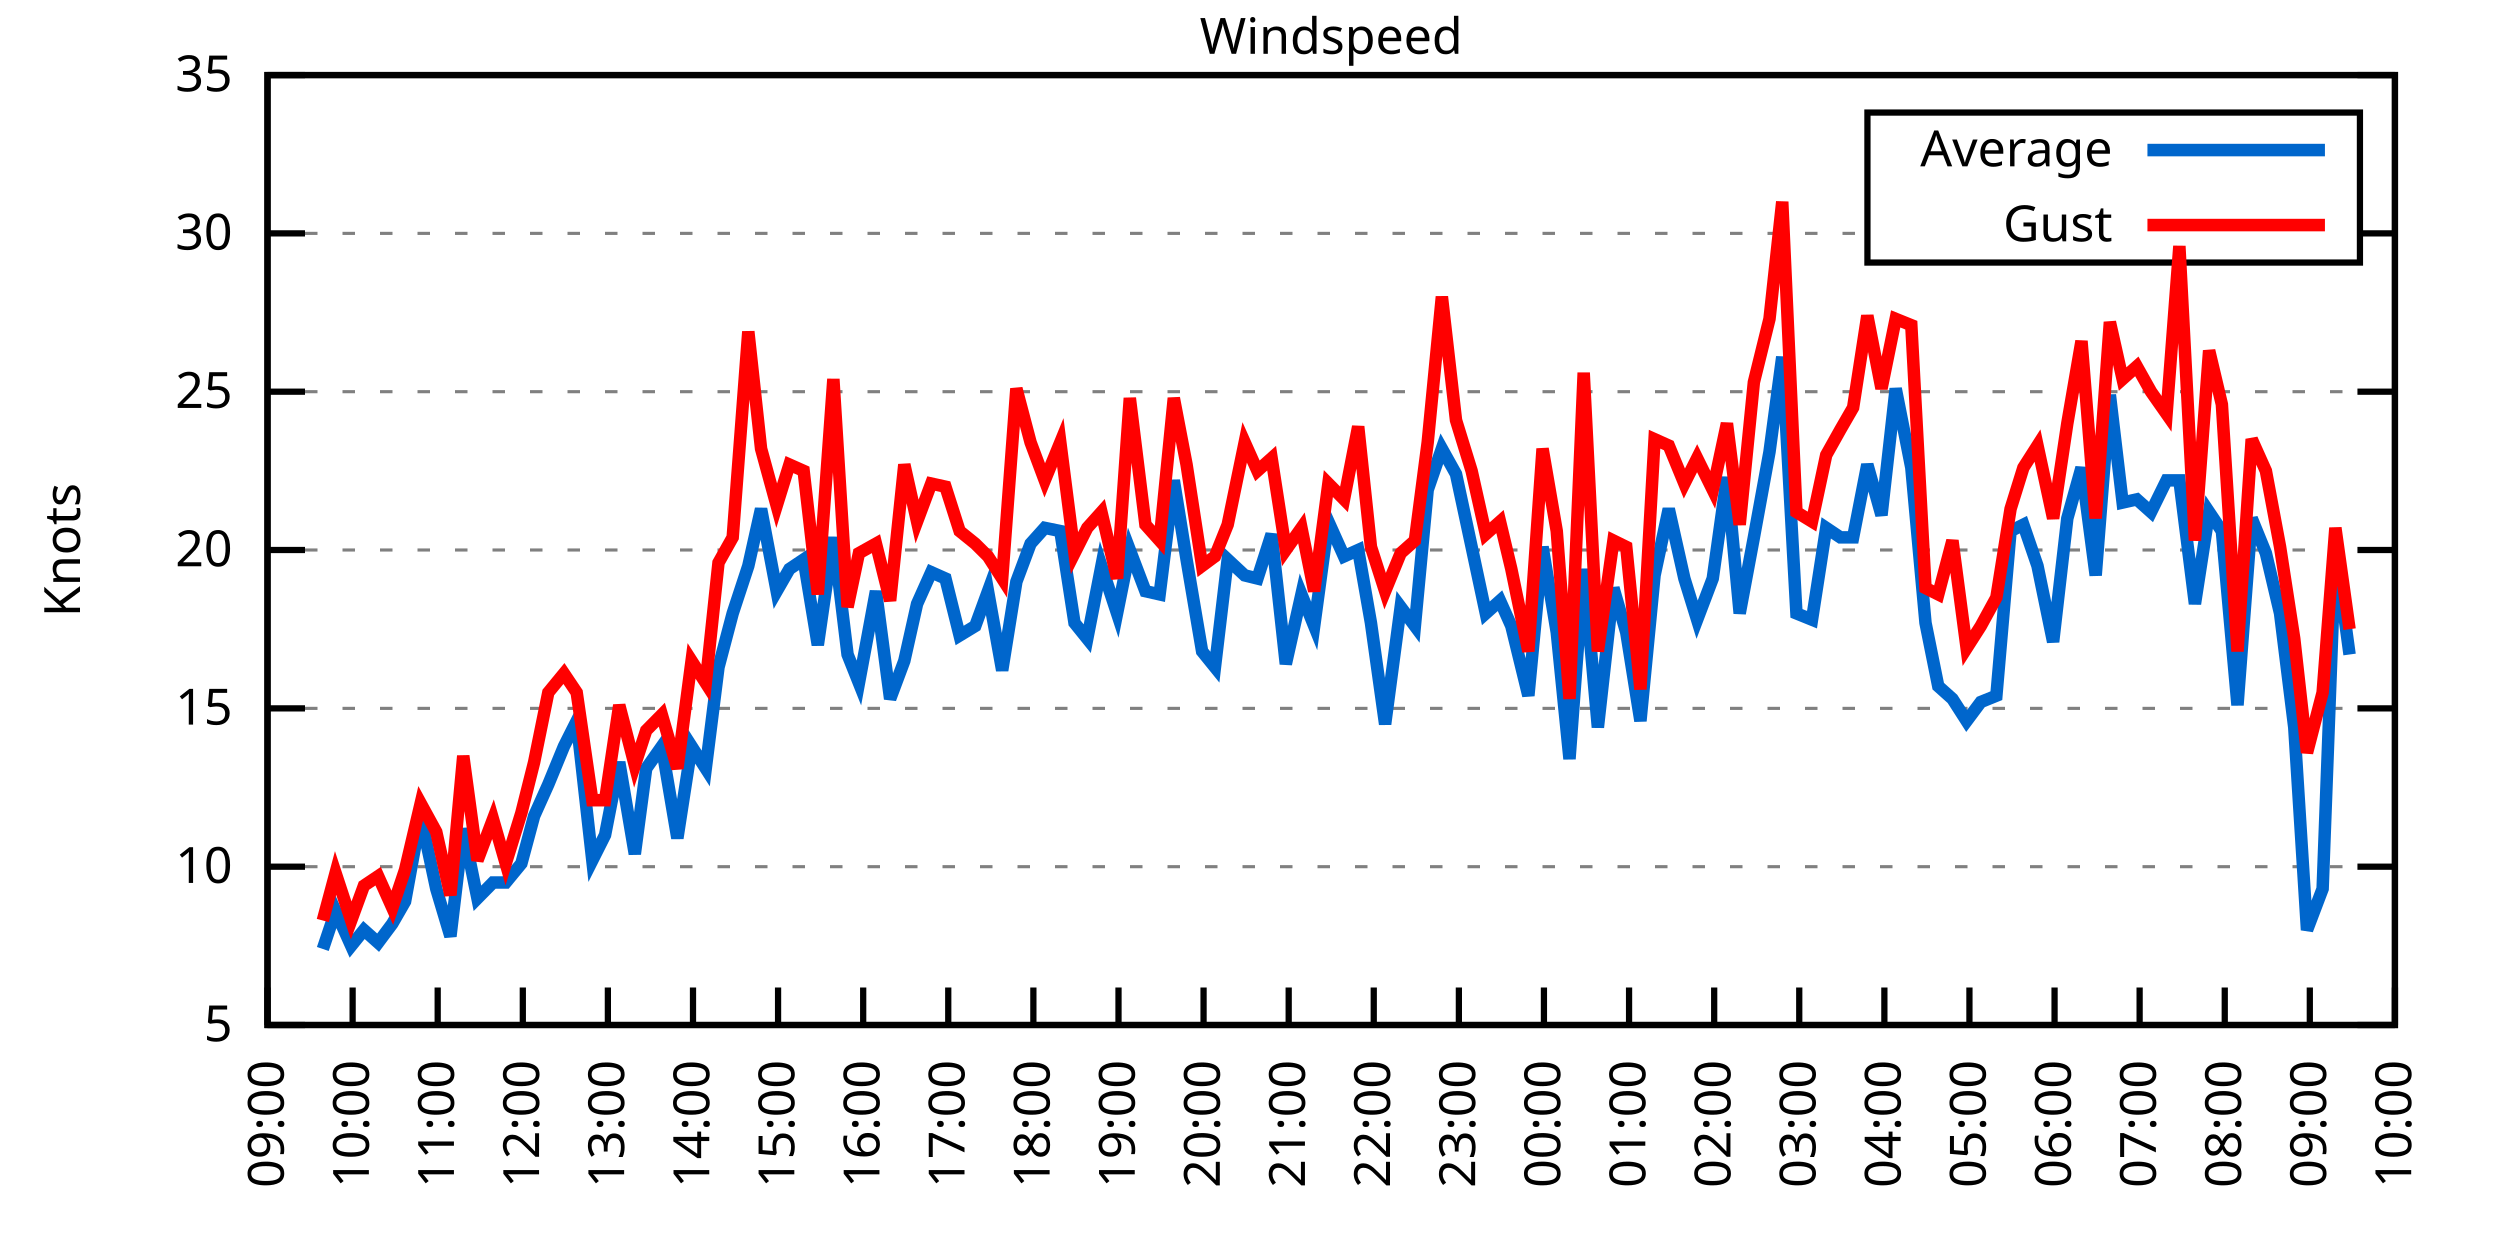
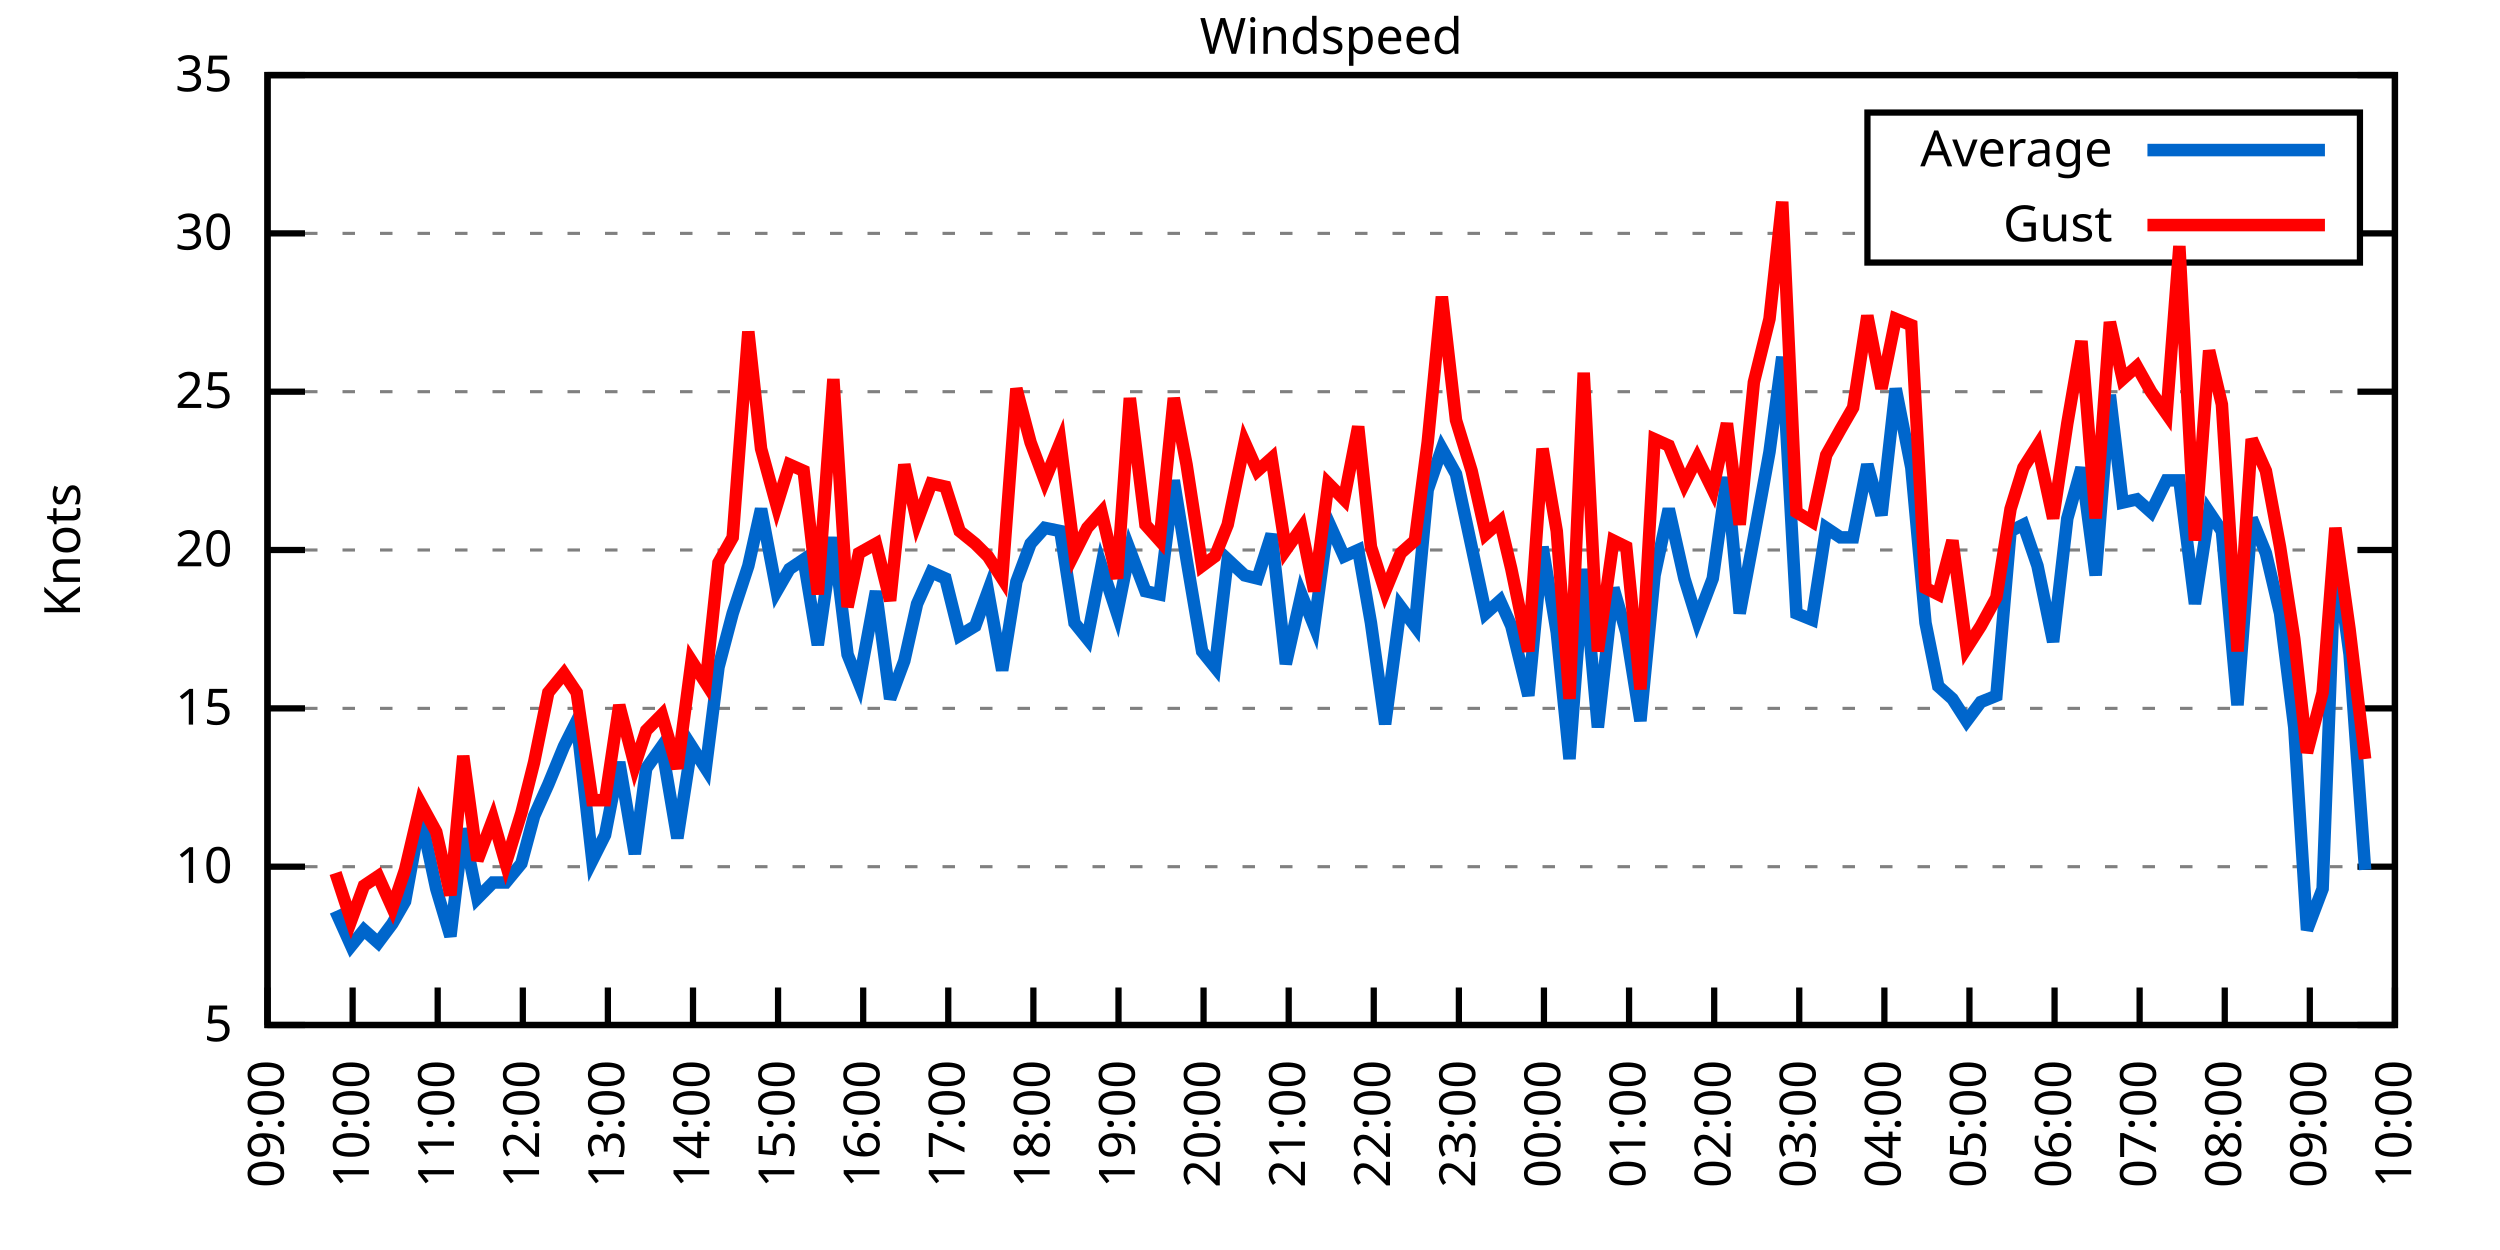
<svg xmlns="http://www.w3.org/2000/svg" xmlns:xlink="http://www.w3.org/1999/xlink" width="400" height="200" viewBox="0 0 400 200">
  <g id="gnuplot_canvas">
    <rect x="0" y="0" width="400" height="200" fill="none" />
    <defs>
      <circle id="gpDot" r="0.5" stroke-width="0.5" stroke="currentColor" />
      <path id="gpPt0" stroke-width="0.333" stroke="currentColor" d="M-1,0 h2 M0,-1 v2" />
      <path id="gpPt1" stroke-width="0.333" stroke="currentColor" d="M-1,-1 L1,1 M1,-1 L-1,1" />
      <path id="gpPt2" stroke-width="0.333" stroke="currentColor" d="M-1,0 L1,0 M0,-1 L0,1 M-1,-1 L1,1 M-1,1 L1,-1" />
      <rect id="gpPt3" stroke-width="0.333" stroke="currentColor" x="-1" y="-1" width="2" height="2" />
      <rect id="gpPt4" stroke-width="0.333" stroke="currentColor" fill="currentColor" x="-1" y="-1" width="2" height="2" />
      <circle id="gpPt5" stroke-width="0.333" stroke="currentColor" cx="0" cy="0" r="1" />
      <use xlink:href="#gpPt5" id="gpPt6" fill="currentColor" stroke="none" />
      <path id="gpPt7" stroke-width="0.333" stroke="currentColor" d="M0,-1.33 L-1.33,0.67 L1.33,0.67 z" />
      <use xlink:href="#gpPt7" id="gpPt8" fill="currentColor" stroke="none" />
      <use xlink:href="#gpPt7" id="gpPt9" stroke="currentColor" transform="rotate(180)" />
      <use xlink:href="#gpPt9" id="gpPt10" fill="currentColor" stroke="none" />
      <use xlink:href="#gpPt3" id="gpPt11" stroke="currentColor" transform="rotate(45)" />
      <use xlink:href="#gpPt11" id="gpPt12" fill="currentColor" stroke="none" />
      <path id="gpPt13" stroke-width="0.333" stroke="currentColor" d="M0,1.330 L1.265,0.411 L0.782,-1.067 L-0.782,-1.076 L-1.265,0.411 z" />
      <use xlink:href="#gpPt13" id="gpPt14" fill="currentColor" stroke="none" />
      <filter id="textbox" filterUnits="objectBoundingBox" x="0" y="0" height="1" width="1">
        <feFlood flood-color="white" flood-opacity="1" result="bgnd" />
        <feComposite in="SourceGraphic" in2="bgnd" operator="atop" />
      </filter>
      <filter id="greybox" filterUnits="objectBoundingBox" x="0" y="0" height="1" width="1">
        <feFlood flood-color="lightgrey" flood-opacity="1" result="grey" />
        <feComposite in="SourceGraphic" in2="grey" operator="atop" />
      </filter>
    </defs>
    <g fill="none" color="white" stroke="currentColor" stroke-width="1.00" stroke-linecap="butt" stroke-linejoin="miter">
</g>
    <g fill="none" color="black" stroke="currentColor" stroke-width="1.00" stroke-linecap="butt" stroke-linejoin="miter">
      <g stroke="none" shape-rendering="crispEdges">
        <polygon fill="rgb(255, 255, 255)" points="42.80,164.00 383.18,164.00 383.18,12.02 42.80,12.02 " />
      </g>
    </g>
    <g fill="none" color="black" stroke="currentColor" stroke-width="1.00" stroke-linecap="butt" stroke-linejoin="miter">
</g>
    <g fill="none" color="black" stroke="black" stroke-width="0.50" stroke-linecap="butt" stroke-linejoin="miter">
</g>
    <g fill="none" color="gray" stroke="currentColor" stroke-width="0.50" stroke-linecap="butt" stroke-linejoin="miter">
      <path stroke="gray" stroke-dasharray="2,4" class="gridline" d="M42.80,164.00 L383.19,164.00  " />
    </g>
    <g fill="none" color="gray" stroke="gray" stroke-width="1.00" stroke-linecap="butt" stroke-linejoin="miter">
</g>
    <g fill="none" color="black" stroke="currentColor" stroke-width="1.00" stroke-linecap="butt" stroke-linejoin="miter">
      <path stroke="black" d="M42.80,164.00 L48.80,164.00 M383.19,164.00 L377.19,164.00  " />
      <g transform="translate(37.20,166.60)" stroke="none" fill="black" font-family="Sans" font-size="8.00" text-anchor="end">
        <text>
          <tspan font-family="Sans"> 5</tspan>
        </text>
      </g>
    </g>
    <g fill="none" color="black" stroke="currentColor" stroke-width="1.00" stroke-linecap="butt" stroke-linejoin="miter">
</g>
    <g fill="none" color="black" stroke="black" stroke-width="0.50" stroke-linecap="butt" stroke-linejoin="miter">
</g>
    <g fill="none" color="gray" stroke="currentColor" stroke-width="0.50" stroke-linecap="butt" stroke-linejoin="miter">
      <path stroke="gray" stroke-dasharray="2,4" class="gridline" d="M42.80,138.67 L383.19,138.67  " />
    </g>
    <g fill="none" color="gray" stroke="gray" stroke-width="1.00" stroke-linecap="butt" stroke-linejoin="miter">
</g>
    <g fill="none" color="black" stroke="currentColor" stroke-width="1.00" stroke-linecap="butt" stroke-linejoin="miter">
      <path stroke="black" d="M42.80,138.67 L48.80,138.67 M383.19,138.67 L377.19,138.67  " />
      <g transform="translate(37.20,141.27)" stroke="none" fill="black" font-family="Sans" font-size="8.00" text-anchor="end">
        <text>
          <tspan font-family="Sans"> 10</tspan>
        </text>
      </g>
    </g>
    <g fill="none" color="black" stroke="currentColor" stroke-width="1.00" stroke-linecap="butt" stroke-linejoin="miter">
</g>
    <g fill="none" color="black" stroke="black" stroke-width="0.50" stroke-linecap="butt" stroke-linejoin="miter">
</g>
    <g fill="none" color="gray" stroke="currentColor" stroke-width="0.50" stroke-linecap="butt" stroke-linejoin="miter">
      <path stroke="gray" stroke-dasharray="2,4" class="gridline" d="M42.80,113.34 L383.19,113.34  " />
    </g>
    <g fill="none" color="gray" stroke="gray" stroke-width="1.00" stroke-linecap="butt" stroke-linejoin="miter">
</g>
    <g fill="none" color="black" stroke="currentColor" stroke-width="1.00" stroke-linecap="butt" stroke-linejoin="miter">
      <path stroke="black" d="M42.80,113.34 L48.80,113.34 M383.19,113.34 L377.19,113.34  " />
      <g transform="translate(37.20,115.94)" stroke="none" fill="black" font-family="Sans" font-size="8.00" text-anchor="end">
        <text>
          <tspan font-family="Sans"> 15</tspan>
        </text>
      </g>
    </g>
    <g fill="none" color="black" stroke="currentColor" stroke-width="1.00" stroke-linecap="butt" stroke-linejoin="miter">
</g>
    <g fill="none" color="black" stroke="black" stroke-width="0.50" stroke-linecap="butt" stroke-linejoin="miter">
</g>
    <g fill="none" color="gray" stroke="currentColor" stroke-width="0.50" stroke-linecap="butt" stroke-linejoin="miter">
      <path stroke="gray" stroke-dasharray="2,4" class="gridline" d="M42.80,88.00 L383.19,88.00  " />
    </g>
    <g fill="none" color="gray" stroke="gray" stroke-width="1.00" stroke-linecap="butt" stroke-linejoin="miter">
</g>
    <g fill="none" color="black" stroke="currentColor" stroke-width="1.00" stroke-linecap="butt" stroke-linejoin="miter">
      <path stroke="black" d="M42.80,88.00 L48.80,88.00 M383.19,88.00 L377.19,88.00  " />
      <g transform="translate(37.20,90.60)" stroke="none" fill="black" font-family="Sans" font-size="8.00" text-anchor="end">
        <text>
          <tspan font-family="Sans"> 20</tspan>
        </text>
      </g>
    </g>
    <g fill="none" color="black" stroke="currentColor" stroke-width="1.00" stroke-linecap="butt" stroke-linejoin="miter">
</g>
    <g fill="none" color="black" stroke="black" stroke-width="0.50" stroke-linecap="butt" stroke-linejoin="miter">
</g>
    <g fill="none" color="gray" stroke="currentColor" stroke-width="0.50" stroke-linecap="butt" stroke-linejoin="miter">
      <path stroke="gray" stroke-dasharray="2,4" class="gridline" d="M42.80,62.67 L383.19,62.67  " />
    </g>
    <g fill="none" color="gray" stroke="gray" stroke-width="1.00" stroke-linecap="butt" stroke-linejoin="miter">
</g>
    <g fill="none" color="black" stroke="currentColor" stroke-width="1.00" stroke-linecap="butt" stroke-linejoin="miter">
      <path stroke="black" d="M42.80,62.67 L48.80,62.67 M383.19,62.67 L377.19,62.67  " />
      <g transform="translate(37.20,65.27)" stroke="none" fill="black" font-family="Sans" font-size="8.00" text-anchor="end">
        <text>
          <tspan font-family="Sans"> 25</tspan>
        </text>
      </g>
    </g>
    <g fill="none" color="black" stroke="currentColor" stroke-width="1.00" stroke-linecap="butt" stroke-linejoin="miter">
</g>
    <g fill="none" color="black" stroke="black" stroke-width="0.50" stroke-linecap="butt" stroke-linejoin="miter">
</g>
    <g fill="none" color="gray" stroke="currentColor" stroke-width="0.50" stroke-linecap="butt" stroke-linejoin="miter">
      <path stroke="gray" stroke-dasharray="2,4" class="gridline" d="M42.80,37.34 L298.79,37.34 M377.59,37.34 L383.19,37.34  " />
    </g>
    <g fill="none" color="gray" stroke="gray" stroke-width="1.00" stroke-linecap="butt" stroke-linejoin="miter">
</g>
    <g fill="none" color="black" stroke="currentColor" stroke-width="1.00" stroke-linecap="butt" stroke-linejoin="miter">
      <path stroke="black" d="M42.80,37.34 L48.80,37.34 M383.19,37.34 L377.19,37.34  " />
      <g transform="translate(37.20,39.94)" stroke="none" fill="black" font-family="Sans" font-size="8.00" text-anchor="end">
        <text>
          <tspan font-family="Sans"> 30</tspan>
        </text>
      </g>
    </g>
    <g fill="none" color="black" stroke="currentColor" stroke-width="1.00" stroke-linecap="butt" stroke-linejoin="miter">
</g>
    <g fill="none" color="black" stroke="black" stroke-width="0.50" stroke-linecap="butt" stroke-linejoin="miter">
</g>
    <g fill="none" color="gray" stroke="currentColor" stroke-width="0.50" stroke-linecap="butt" stroke-linejoin="miter">
      <path stroke="gray" stroke-dasharray="2,4" class="gridline" d="M42.80,12.01 L383.19,12.01  " />
    </g>
    <g fill="none" color="gray" stroke="gray" stroke-width="1.00" stroke-linecap="butt" stroke-linejoin="miter">
</g>
    <g fill="none" color="black" stroke="currentColor" stroke-width="1.00" stroke-linecap="butt" stroke-linejoin="miter">
      <path stroke="black" d="M42.80,12.01 L48.80,12.01 M383.19,12.01 L377.19,12.01  " />
      <g transform="translate(37.20,14.61)" stroke="none" fill="black" font-family="Sans" font-size="8.00" text-anchor="end">
        <text>
          <tspan font-family="Sans"> 35</tspan>
        </text>
      </g>
    </g>
    <g fill="none" color="black" stroke="currentColor" stroke-width="1.00" stroke-linecap="butt" stroke-linejoin="miter">
      <path stroke="black" d="M42.80,164.00 L42.80,158.00  " />
      <g transform="translate(45.40,169.60) rotate(270.00)" stroke="none" fill="black" font-family="Sans" font-size="8.00" text-anchor="end">
        <text>
          <tspan font-family="Sans">09:00</tspan>
        </text>
      </g>
    </g>
    <g fill="none" color="black" stroke="currentColor" stroke-width="1.00" stroke-linecap="butt" stroke-linejoin="miter">
      <path stroke="black" d="M56.42,164.00 L56.42,158.00  " />
      <g transform="translate(59.02,169.60) rotate(270.00)" stroke="none" fill="black" font-family="Sans" font-size="8.00" text-anchor="end">
        <text>
          <tspan font-family="Sans">10:00</tspan>
        </text>
      </g>
    </g>
    <g fill="none" color="black" stroke="currentColor" stroke-width="1.00" stroke-linecap="butt" stroke-linejoin="miter">
      <path stroke="black" d="M70.03,164.00 L70.03,158.00  " />
      <g transform="translate(72.63,169.60) rotate(270.00)" stroke="none" fill="black" font-family="Sans" font-size="8.00" text-anchor="end">
        <text>
          <tspan font-family="Sans">11:00</tspan>
        </text>
      </g>
    </g>
    <g fill="none" color="black" stroke="currentColor" stroke-width="1.00" stroke-linecap="butt" stroke-linejoin="miter">
      <path stroke="black" d="M83.65,164.00 L83.65,158.00  " />
      <g transform="translate(86.25,169.60) rotate(270.00)" stroke="none" fill="black" font-family="Sans" font-size="8.00" text-anchor="end">
        <text>
          <tspan font-family="Sans">12:00</tspan>
        </text>
      </g>
    </g>
    <g fill="none" color="black" stroke="currentColor" stroke-width="1.00" stroke-linecap="butt" stroke-linejoin="miter">
      <path stroke="black" d="M97.26,164.00 L97.26,158.00  " />
      <g transform="translate(99.86,169.60) rotate(270.00)" stroke="none" fill="black" font-family="Sans" font-size="8.00" text-anchor="end">
        <text>
          <tspan font-family="Sans">13:00</tspan>
        </text>
      </g>
    </g>
    <g fill="none" color="black" stroke="currentColor" stroke-width="1.00" stroke-linecap="butt" stroke-linejoin="miter">
      <path stroke="black" d="M110.88,164.00 L110.88,158.00  " />
      <g transform="translate(113.48,169.60) rotate(270.00)" stroke="none" fill="black" font-family="Sans" font-size="8.00" text-anchor="end">
        <text>
          <tspan font-family="Sans">14:00</tspan>
        </text>
      </g>
    </g>
    <g fill="none" color="black" stroke="currentColor" stroke-width="1.00" stroke-linecap="butt" stroke-linejoin="miter">
      <path stroke="black" d="M124.49,164.00 L124.49,158.00  " />
      <g transform="translate(127.09,169.60) rotate(270.00)" stroke="none" fill="black" font-family="Sans" font-size="8.00" text-anchor="end">
        <text>
          <tspan font-family="Sans">15:00</tspan>
        </text>
      </g>
    </g>
    <g fill="none" color="black" stroke="currentColor" stroke-width="1.00" stroke-linecap="butt" stroke-linejoin="miter">
      <path stroke="black" d="M138.11,164.00 L138.11,158.00  " />
      <g transform="translate(140.71,169.60) rotate(270.00)" stroke="none" fill="black" font-family="Sans" font-size="8.00" text-anchor="end">
        <text>
          <tspan font-family="Sans">16:00</tspan>
        </text>
      </g>
    </g>
    <g fill="none" color="black" stroke="currentColor" stroke-width="1.00" stroke-linecap="butt" stroke-linejoin="miter">
      <path stroke="black" d="M151.72,164.00 L151.72,158.00  " />
      <g transform="translate(154.32,169.60) rotate(270.00)" stroke="none" fill="black" font-family="Sans" font-size="8.00" text-anchor="end">
        <text>
          <tspan font-family="Sans">17:00</tspan>
        </text>
      </g>
    </g>
    <g fill="none" color="black" stroke="currentColor" stroke-width="1.00" stroke-linecap="butt" stroke-linejoin="miter">
      <path stroke="black" d="M165.34,164.00 L165.34,158.00  " />
      <g transform="translate(167.94,169.60) rotate(270.00)" stroke="none" fill="black" font-family="Sans" font-size="8.00" text-anchor="end">
        <text>
          <tspan font-family="Sans">18:00</tspan>
        </text>
      </g>
    </g>
    <g fill="none" color="black" stroke="currentColor" stroke-width="1.00" stroke-linecap="butt" stroke-linejoin="miter">
      <path stroke="black" d="M178.96,164.00 L178.96,158.00  " />
      <g transform="translate(181.56,169.60) rotate(270.00)" stroke="none" fill="black" font-family="Sans" font-size="8.00" text-anchor="end">
        <text>
          <tspan font-family="Sans">19:00</tspan>
        </text>
      </g>
    </g>
    <g fill="none" color="black" stroke="currentColor" stroke-width="1.00" stroke-linecap="butt" stroke-linejoin="miter">
      <path stroke="black" d="M192.57,164.00 L192.57,158.00  " />
      <g transform="translate(195.17,169.60) rotate(270.00)" stroke="none" fill="black" font-family="Sans" font-size="8.00" text-anchor="end">
        <text>
          <tspan font-family="Sans">20:00</tspan>
        </text>
      </g>
    </g>
    <g fill="none" color="black" stroke="currentColor" stroke-width="1.00" stroke-linecap="butt" stroke-linejoin="miter">
      <path stroke="black" d="M206.19,164.00 L206.19,158.00  " />
      <g transform="translate(208.79,169.60) rotate(270.00)" stroke="none" fill="black" font-family="Sans" font-size="8.00" text-anchor="end">
        <text>
          <tspan font-family="Sans">21:00</tspan>
        </text>
      </g>
    </g>
    <g fill="none" color="black" stroke="currentColor" stroke-width="1.00" stroke-linecap="butt" stroke-linejoin="miter">
      <path stroke="black" d="M219.80,164.00 L219.80,158.00  " />
      <g transform="translate(222.40,169.60) rotate(270.00)" stroke="none" fill="black" font-family="Sans" font-size="8.00" text-anchor="end">
        <text>
          <tspan font-family="Sans">22:00</tspan>
        </text>
      </g>
    </g>
    <g fill="none" color="black" stroke="currentColor" stroke-width="1.00" stroke-linecap="butt" stroke-linejoin="miter">
      <path stroke="black" d="M233.42,164.00 L233.42,158.00  " />
      <g transform="translate(236.02,169.60) rotate(270.00)" stroke="none" fill="black" font-family="Sans" font-size="8.00" text-anchor="end">
        <text>
          <tspan font-family="Sans">23:00</tspan>
        </text>
      </g>
    </g>
    <g fill="none" color="black" stroke="currentColor" stroke-width="1.00" stroke-linecap="butt" stroke-linejoin="miter">
      <path stroke="black" d="M247.03,164.00 L247.03,158.00  " />
      <g transform="translate(249.63,169.60) rotate(270.00)" stroke="none" fill="black" font-family="Sans" font-size="8.00" text-anchor="end">
        <text>
          <tspan font-family="Sans">00:00</tspan>
        </text>
      </g>
    </g>
    <g fill="none" color="black" stroke="currentColor" stroke-width="1.00" stroke-linecap="butt" stroke-linejoin="miter">
      <path stroke="black" d="M260.65,164.00 L260.65,158.00  " />
      <g transform="translate(263.25,169.60) rotate(270.00)" stroke="none" fill="black" font-family="Sans" font-size="8.00" text-anchor="end">
        <text>
          <tspan font-family="Sans">01:00</tspan>
        </text>
      </g>
    </g>
    <g fill="none" color="black" stroke="currentColor" stroke-width="1.00" stroke-linecap="butt" stroke-linejoin="miter">
      <path stroke="black" d="M274.27,164.00 L274.27,158.00  " />
      <g transform="translate(276.87,169.60) rotate(270.00)" stroke="none" fill="black" font-family="Sans" font-size="8.00" text-anchor="end">
        <text>
          <tspan font-family="Sans">02:00</tspan>
        </text>
      </g>
    </g>
    <g fill="none" color="black" stroke="currentColor" stroke-width="1.00" stroke-linecap="butt" stroke-linejoin="miter">
      <path stroke="black" d="M287.88,164.00 L287.88,158.00  " />
      <g transform="translate(290.48,169.60) rotate(270.00)" stroke="none" fill="black" font-family="Sans" font-size="8.00" text-anchor="end">
        <text>
          <tspan font-family="Sans">03:00</tspan>
        </text>
      </g>
    </g>
    <g fill="none" color="black" stroke="currentColor" stroke-width="1.00" stroke-linecap="butt" stroke-linejoin="miter">
      <path stroke="black" d="M301.50,164.00 L301.50,158.00  " />
      <g transform="translate(304.10,169.60) rotate(270.00)" stroke="none" fill="black" font-family="Sans" font-size="8.00" text-anchor="end">
        <text>
          <tspan font-family="Sans">04:00</tspan>
        </text>
      </g>
    </g>
    <g fill="none" color="black" stroke="currentColor" stroke-width="1.00" stroke-linecap="butt" stroke-linejoin="miter">
      <path stroke="black" d="M315.11,164.00 L315.11,158.00  " />
      <g transform="translate(317.71,169.60) rotate(270.00)" stroke="none" fill="black" font-family="Sans" font-size="8.00" text-anchor="end">
        <text>
          <tspan font-family="Sans">05:00</tspan>
        </text>
      </g>
    </g>
    <g fill="none" color="black" stroke="currentColor" stroke-width="1.00" stroke-linecap="butt" stroke-linejoin="miter">
      <path stroke="black" d="M328.73,164.00 L328.73,158.00  " />
      <g transform="translate(331.33,169.60) rotate(270.00)" stroke="none" fill="black" font-family="Sans" font-size="8.00" text-anchor="end">
        <text>
          <tspan font-family="Sans">06:00</tspan>
        </text>
      </g>
    </g>
    <g fill="none" color="black" stroke="currentColor" stroke-width="1.00" stroke-linecap="butt" stroke-linejoin="miter">
      <path stroke="black" d="M342.34,164.00 L342.34,158.00  " />
      <g transform="translate(344.94,169.60) rotate(270.00)" stroke="none" fill="black" font-family="Sans" font-size="8.00" text-anchor="end">
        <text>
          <tspan font-family="Sans">07:00</tspan>
        </text>
      </g>
    </g>
    <g fill="none" color="black" stroke="currentColor" stroke-width="1.00" stroke-linecap="butt" stroke-linejoin="miter">
      <path stroke="black" d="M355.96,164.00 L355.96,158.00  " />
      <g transform="translate(358.56,169.60) rotate(270.00)" stroke="none" fill="black" font-family="Sans" font-size="8.00" text-anchor="end">
        <text>
          <tspan font-family="Sans">08:00</tspan>
        </text>
      </g>
    </g>
    <g fill="none" color="black" stroke="currentColor" stroke-width="1.00" stroke-linecap="butt" stroke-linejoin="miter">
      <path stroke="black" d="M369.57,164.00 L369.57,158.00  " />
      <g transform="translate(372.17,169.60) rotate(270.00)" stroke="none" fill="black" font-family="Sans" font-size="8.00" text-anchor="end">
        <text>
          <tspan font-family="Sans">09:00</tspan>
        </text>
      </g>
    </g>
    <g fill="none" color="black" stroke="currentColor" stroke-width="1.00" stroke-linecap="butt" stroke-linejoin="miter">
      <path stroke="black" d="M383.19,164.00 L383.19,158.00  " />
      <g transform="translate(385.79,169.60) rotate(270.00)" stroke="none" fill="black" font-family="Sans" font-size="8.00" text-anchor="end">
        <text>
          <tspan font-family="Sans">10:00</tspan>
        </text>
      </g>
    </g>
    <g fill="none" color="black" stroke="currentColor" stroke-width="1.00" stroke-linecap="butt" stroke-linejoin="miter">
</g>
    <g fill="none" color="black" stroke="currentColor" stroke-width="1.00" stroke-linecap="butt" stroke-linejoin="miter">
      <path stroke="black" d="M42.80,12.01 L42.80,164.00 L383.19,164.00 L383.19,12.01 L42.80,12.01 Z  " />
    </g>
    <g fill="none" color="black" stroke="currentColor" stroke-width="1.00" stroke-linecap="butt" stroke-linejoin="miter">
</g>
    <g fill="none" color="black" stroke="currentColor" stroke-width="1.00" stroke-linecap="butt" stroke-linejoin="miter">
      <path stroke="black" d="M298.79,42.01 L298.79,18.01 L377.59,18.01 L377.59,42.01 L298.79,42.01 Z  " />
    </g>
    <g id="Windspeed_plot_1">
      <g fill="none" color="white" stroke="black" stroke-width="2.00" stroke-linecap="butt" stroke-linejoin="miter">
</g>
      <g fill="none" color="black" stroke="currentColor" stroke-width="2.00" stroke-linecap="butt" stroke-linejoin="miter">
        <g transform="translate(337.99,26.61)" stroke="none" fill="black" font-family="Sans" font-size="8.00" text-anchor="end">
          <text>
            <tspan font-family="Sans">Average</tspan>
          </text>
        </g>
      </g>
      <g fill="none" color="black" stroke="currentColor" stroke-width="2.00" stroke-linecap="butt" stroke-linejoin="miter">
-         <path stroke="rgb(  0, 102, 204)" d="M343.59,24.01 L371.99,24.01 M51.65,151.84 L53.69,145.76 L56.19,151.33 L58.23,148.80 L60.50,150.83 L62.77,147.79   L64.81,144.24 L67.31,130.56 L69.80,142.21 L72.07,149.81 L74.12,132.59 L76.39,143.73 L78.88,141.20 L80.92,141.20   L83.42,138.16 L85.46,130.56 L87.73,125.50 L90.23,119.42 L92.27,115.36 L94.77,137.66 L96.81,133.60 L99.08,121.95   L101.57,136.64 L103.39,122.96 L105.89,119.42 L108.38,134.11 L110.65,119.42 L112.92,122.96 L114.96,106.75 L117.23,98.14   L119.73,90.54 L121.77,81.42 L124.27,94.59 L126.31,91.04 L128.58,89.52 L130.85,103.20 L133.34,85.98 L135.61,104.72   L137.43,109.28 L140.15,94.59 L142.42,111.82 L144.69,105.74 L146.73,96.62 L149.00,91.55 L151.27,92.56 L153.54,101.68   L156.04,100.16 L158.08,94.59 L160.35,107.26 L162.62,93.07 L164.89,86.99 L167.16,84.46 L169.65,84.97 L171.92,99.66   L173.96,102.19 L176.23,90.54 L178.73,98.14 L180.77,88.00 L183.27,94.59 L185.54,95.10 L187.81,76.86 L189.85,89.52   L192.34,104.22 L194.39,106.75 L196.43,89.52 L199.15,92.06 L201.19,92.56 L203.46,85.47 L205.73,106.24 L208.23,95.10   L210.27,100.16 L212.54,83.45 L215.04,89.02 L217.31,88.00 L219.35,99.66 L221.62,115.87 L224.11,97.12 L226.38,100.16   L228.43,78.38 L230.70,71.79 L232.96,75.85 L235.46,87.50 L237.73,98.14 L240.00,96.11 L241.81,100.16 L244.54,111.31   L246.81,87.50 L249.08,101.18 L251.12,121.44 L253.39,91.04 L255.66,116.38 L258.15,94.08 L260.20,101.18 L262.47,115.36   L264.73,92.06 L267.00,81.42 L269.50,92.56 L271.54,99.15 L274.04,92.56 L276.31,76.35 L278.35,98.14 L280.62,85.98   L283.12,72.30 L285.16,57.10 L287.43,98.14 L289.92,99.15 L292.19,84.46 L294.46,85.98 L296.50,85.98 L298.77,74.33   L301.04,82.43 L303.31,62.17 L305.81,74.83 L308.08,99.66 L310.12,109.79 L312.39,111.82 L314.66,115.36 L316.93,112.32   L319.42,111.31 L321.69,84.97 L323.74,83.95 L326.00,90.54 L328.50,102.70 L330.77,82.94 L333.04,74.83 L335.31,92.06   L337.58,63.18 L339.62,80.41 L341.89,79.90 L344.16,81.93 L346.65,76.86 L348.70,76.86 L351.19,96.62 L353.46,81.93   L355.50,84.97 L358.00,112.83 L360.27,82.94 L362.54,88.51 L364.81,98.14 L367.08,116.38 L369.12,148.80 L371.62,142.21   L373.66,88.00 L375.93,104.72  " />
+         <path stroke="rgb(  0, 102, 204)" d="M343.59,24.01 L371.99,24.01 M53.69,145.76 L56.19,151.33 L58.23,148.80 L60.50,150.83 L62.77,147.79 L64.81,144.24   L67.31,130.56 L69.80,142.21 L72.07,149.81 L74.12,132.59 L76.39,143.73 L78.88,141.20 L80.92,141.20 L83.42,138.16   L85.46,130.56 L87.73,125.50 L90.23,119.42 L92.27,115.36 L94.77,137.66 L96.81,133.60 L99.08,121.95 L101.57,136.64   L103.39,122.96 L105.89,119.42 L108.38,134.11 L110.65,119.42 L112.92,122.96 L114.96,106.75 L117.23,98.14 L119.73,90.54   L121.77,81.42 L124.27,94.59 L126.31,91.04 L128.58,89.52 L130.85,103.20 L133.34,85.98 L135.61,104.72 L137.43,109.28   L140.15,94.59 L142.42,111.82 L144.69,105.74 L146.73,96.62 L149.00,91.55 L151.27,92.56 L153.54,101.68 L156.04,100.16   L158.08,94.59 L160.35,107.26 L162.62,93.07 L164.89,86.99 L167.16,84.46 L169.65,84.97 L171.92,99.66 L173.96,102.19   L176.23,90.54 L178.73,98.14 L180.77,88.00 L183.27,94.59 L185.54,95.10 L187.81,76.86 L189.85,89.52 L192.34,104.22   L194.39,106.75 L196.43,89.52 L199.15,92.06 L201.19,92.56 L203.46,85.47 L205.73,106.24 L208.23,95.10 L210.27,100.16   L212.54,83.45 L215.04,89.02 L217.31,88.00 L219.35,99.66 L221.62,115.87 L224.11,97.12 L226.38,100.16 L228.43,78.38   L230.70,71.79 L232.96,75.85 L235.46,87.50 L237.73,98.14 L240.00,96.11 L241.81,100.16 L244.54,111.31 L246.81,87.50   L249.08,101.18 L251.12,121.44 L253.39,91.04 L255.66,116.38 L258.15,94.08 L260.20,101.18 L262.47,115.36 L264.73,92.06   L267.00,81.42 L269.50,92.56 L271.54,99.15 L274.04,92.56 L276.31,76.35 L278.35,98.14 L280.62,85.98 L283.12,72.30   L285.16,57.10 L287.43,98.14 L289.92,99.15 L292.19,84.46 L294.46,85.98 L296.50,85.98 L298.77,74.33 L301.04,82.43   L303.31,62.17 L305.81,74.83 L308.08,99.66 L310.12,109.79 L312.39,111.82 L314.66,115.36 L316.93,112.32 L319.42,111.31   L321.69,84.97 L323.74,83.95 L326.00,90.54 L328.50,102.70 L330.77,82.94 L333.04,74.83 L335.31,92.06 L337.58,63.18   L339.62,80.41 L341.89,79.90 L344.16,81.93 L346.65,76.86 L348.70,76.86 L351.19,96.62 L353.46,81.93 L355.50,84.97   L358.00,112.83 L360.27,82.94 L362.54,88.51 L364.81,98.14 L367.08,116.38 L369.12,148.80 L371.62,142.21 L373.66,88.00   L375.93,104.72 L378.42,139.17  " />
      </g>
    </g>
    <g id="Windspeed_plot_2">
      <g fill="none" color="black" stroke="currentColor" stroke-width="2.00" stroke-linecap="butt" stroke-linejoin="miter">
        <g transform="translate(337.99,38.61)" stroke="none" fill="black" font-family="Sans" font-size="8.00" text-anchor="end">
          <text>
            <tspan font-family="Sans">Gust</tspan>
          </text>
        </g>
      </g>
      <g fill="none" color="black" stroke="currentColor" stroke-width="2.00" stroke-linecap="butt" stroke-linejoin="miter">
-         <path stroke="rgb(255,   0,   0)" d="M343.59,36.01 L371.99,36.01 M51.65,147.28 L53.69,139.68 L56.19,147.28 L58.23,141.71 L60.50,140.19 L62.77,145.25   L64.81,139.17 L67.31,128.54 L69.80,133.10 L72.07,143.23 L74.12,120.94 L76.39,137.66 L78.88,131.07 L80.92,138.16   L83.42,130.06 L85.46,121.95 L87.73,110.80 L90.23,107.76 L92.27,110.80 L94.77,128.03 L96.81,128.03 L99.08,112.83   L101.57,122.46 L103.39,116.88 L105.89,114.35 L108.38,122.96 L110.65,105.74 L112.92,109.28 L114.96,90.03 L117.23,85.98   L119.73,53.05 L121.77,71.79 L124.27,80.91 L126.31,74.33 L128.58,75.34 L130.85,95.10 L133.34,60.65 L135.61,97.12   L137.43,88.51 L140.15,86.99 L142.42,96.11 L144.69,74.33 L146.73,83.45 L149.00,77.37 L151.27,77.87 L153.54,84.97   L156.04,86.99 L158.08,89.02 L160.35,92.56 L162.62,62.17 L164.89,70.78 L167.16,76.86 L169.65,70.78 L171.92,88.51   L173.96,84.46 L176.23,81.93 L178.73,92.56 L180.77,63.69 L183.27,83.95 L185.54,86.49 L187.81,63.69 L189.85,74.33   L192.34,90.54 L194.39,89.02 L196.43,83.95 L199.15,70.78 L201.19,75.34 L203.46,73.31 L205.73,88.00 L208.23,84.46   L210.27,94.59 L212.54,77.37 L215.04,79.90 L217.31,68.25 L219.35,87.50 L221.62,94.59 L224.11,88.51 L226.38,86.49   L228.43,70.78 L230.70,47.47 L232.96,67.23 L235.46,75.34 L237.73,85.47 L240.00,83.45 L241.81,91.04 L244.54,104.22   L246.81,71.79 L249.08,84.97 L251.12,111.82 L253.39,59.63 L255.66,104.22 L258.15,86.49 L260.20,87.50 L262.47,110.30   L264.73,70.27 L267.00,71.29 L269.50,77.37 L271.54,73.31 L274.04,78.38 L276.31,67.74 L278.35,83.95 L280.62,61.15   L283.12,51.02 L285.16,32.28 L287.43,81.93 L289.92,83.45 L292.19,72.81 L294.46,68.75 L296.50,65.21 L298.77,50.51   L301.04,62.17 L303.31,51.02 L305.81,52.03 L308.08,94.08 L310.12,95.10 L312.39,86.49 L314.66,103.71 L316.93,100.16   L319.42,95.60 L321.69,81.42 L323.74,74.83 L326.00,71.29 L328.50,82.94 L330.77,67.74 L333.04,54.57 L335.31,82.94   L337.58,51.53 L339.62,60.65 L341.89,58.62 L344.16,62.67 L346.65,66.22 L348.70,39.37 L351.19,86.49 L353.46,56.09   L355.50,64.70 L358.00,104.22 L360.27,70.27 L362.54,75.34 L364.81,87.50 L367.08,102.19 L369.12,120.43 L371.62,110.80   L373.66,84.46 L375.93,100.67  " />
+         <path stroke="rgb(255,   0,   0)" d="M343.59,36.01 L371.99,36.01 M53.69,139.68 L56.19,147.28 L58.23,141.71 L60.50,140.19 L62.77,145.25 L64.81,139.17   L67.31,128.54 L69.80,133.10 L72.07,143.23 L74.12,120.94 L76.39,137.66 L78.88,131.07 L80.92,138.16 L83.42,130.06   L85.46,121.95 L87.73,110.80 L90.23,107.76 L92.27,110.80 L94.77,128.03 L96.81,128.03 L99.08,112.83 L101.57,122.46   L103.39,116.88 L105.89,114.35 L108.38,122.96 L110.65,105.74 L112.92,109.28 L114.96,90.03 L117.23,85.98 L119.73,53.05   L121.77,71.79 L124.27,80.91 L126.31,74.33 L128.58,75.34 L130.85,95.10 L133.34,60.65 L135.61,97.12 L137.43,88.51   L140.15,86.99 L142.42,96.11 L144.69,74.33 L146.73,83.45 L149.00,77.37 L151.27,77.87 L153.54,84.97 L156.04,86.99   L158.08,89.02 L160.35,92.56 L162.62,62.17 L164.89,70.78 L167.16,76.86 L169.65,70.78 L171.92,88.51 L173.96,84.46   L176.23,81.93 L178.73,92.56 L180.77,63.69 L183.27,83.95 L185.54,86.49 L187.81,63.69 L189.85,74.33 L192.34,90.54   L194.39,89.02 L196.43,83.95 L199.15,70.78 L201.19,75.34 L203.46,73.31 L205.73,88.00 L208.23,84.46 L210.27,94.59   L212.54,77.37 L215.04,79.90 L217.31,68.25 L219.35,87.50 L221.62,94.59 L224.11,88.51 L226.38,86.49 L228.43,70.78   L230.70,47.47 L232.96,67.23 L235.46,75.34 L237.73,85.47 L240.00,83.45 L241.81,91.04 L244.54,104.22 L246.81,71.79   L249.08,84.97 L251.12,111.82 L253.39,59.63 L255.66,104.22 L258.15,86.49 L260.20,87.50 L262.47,110.30 L264.73,70.27   L267.00,71.29 L269.50,77.37 L271.54,73.31 L274.04,78.38 L276.31,67.74 L278.35,83.95 L280.62,61.15 L283.12,51.02   L285.16,32.28 L287.43,81.93 L289.92,83.45 L292.19,72.81 L294.46,68.75 L296.50,65.21 L298.77,50.51 L301.04,62.17   L303.31,51.02 L305.81,52.03 L308.08,94.08 L310.12,95.10 L312.39,86.49 L314.66,103.71 L316.93,100.16 L319.42,95.60   L321.69,81.42 L323.74,74.83 L326.00,71.29 L328.50,82.94 L330.77,67.74 L333.04,54.57 L335.31,82.94 L337.58,51.53   L339.62,60.65 L341.89,58.62 L344.16,62.67 L346.65,66.22 L348.70,39.37 L351.19,86.49 L353.46,56.09 L355.50,64.70   L358.00,104.22 L360.27,70.27 L362.54,75.34 L364.81,87.50 L367.08,102.19 L369.12,120.43 L371.62,110.80 L373.66,84.46   L375.93,100.67 L378.42,121.44  " />
      </g>
    </g>
    <g fill="none" color="black" stroke="currentColor" stroke-width="2.00" stroke-linecap="butt" stroke-linejoin="miter">
</g>
    <g fill="none" color="black" stroke="black" stroke-width="1.00" stroke-linecap="butt" stroke-linejoin="miter">
</g>
    <g fill="none" color="black" stroke="currentColor" stroke-width="1.00" stroke-linecap="butt" stroke-linejoin="miter">
      <path stroke="black" d="M42.80,12.01 L42.80,164.00 L383.19,164.00 L383.19,12.01 L42.80,12.01 Z  " />
      <g transform="translate(12.80,88.01) rotate(270.00)" stroke="none" fill="black" font-family="Sans" font-size="8.00" text-anchor="middle">
        <text>
          <tspan font-family="Sans">Knots</tspan>
        </text>
      </g>
    </g>
    <g fill="none" color="black" stroke="currentColor" stroke-width="1.00" stroke-linecap="butt" stroke-linejoin="miter">
</g>
    <g fill="none" color="black" stroke="currentColor" stroke-width="1.00" stroke-linecap="butt" stroke-linejoin="miter">
      <g transform="translate(212.99,8.61)" stroke="none" fill="black" font-family="Sans" font-size="8.00" text-anchor="middle">
        <text>
          <tspan font-family="Sans">Windspeed</tspan>
        </text>
      </g>
    </g>
    <g fill="none" color="black" stroke="currentColor" stroke-width="1.00" stroke-linecap="butt" stroke-linejoin="miter">
</g>
  </g>
</svg>
